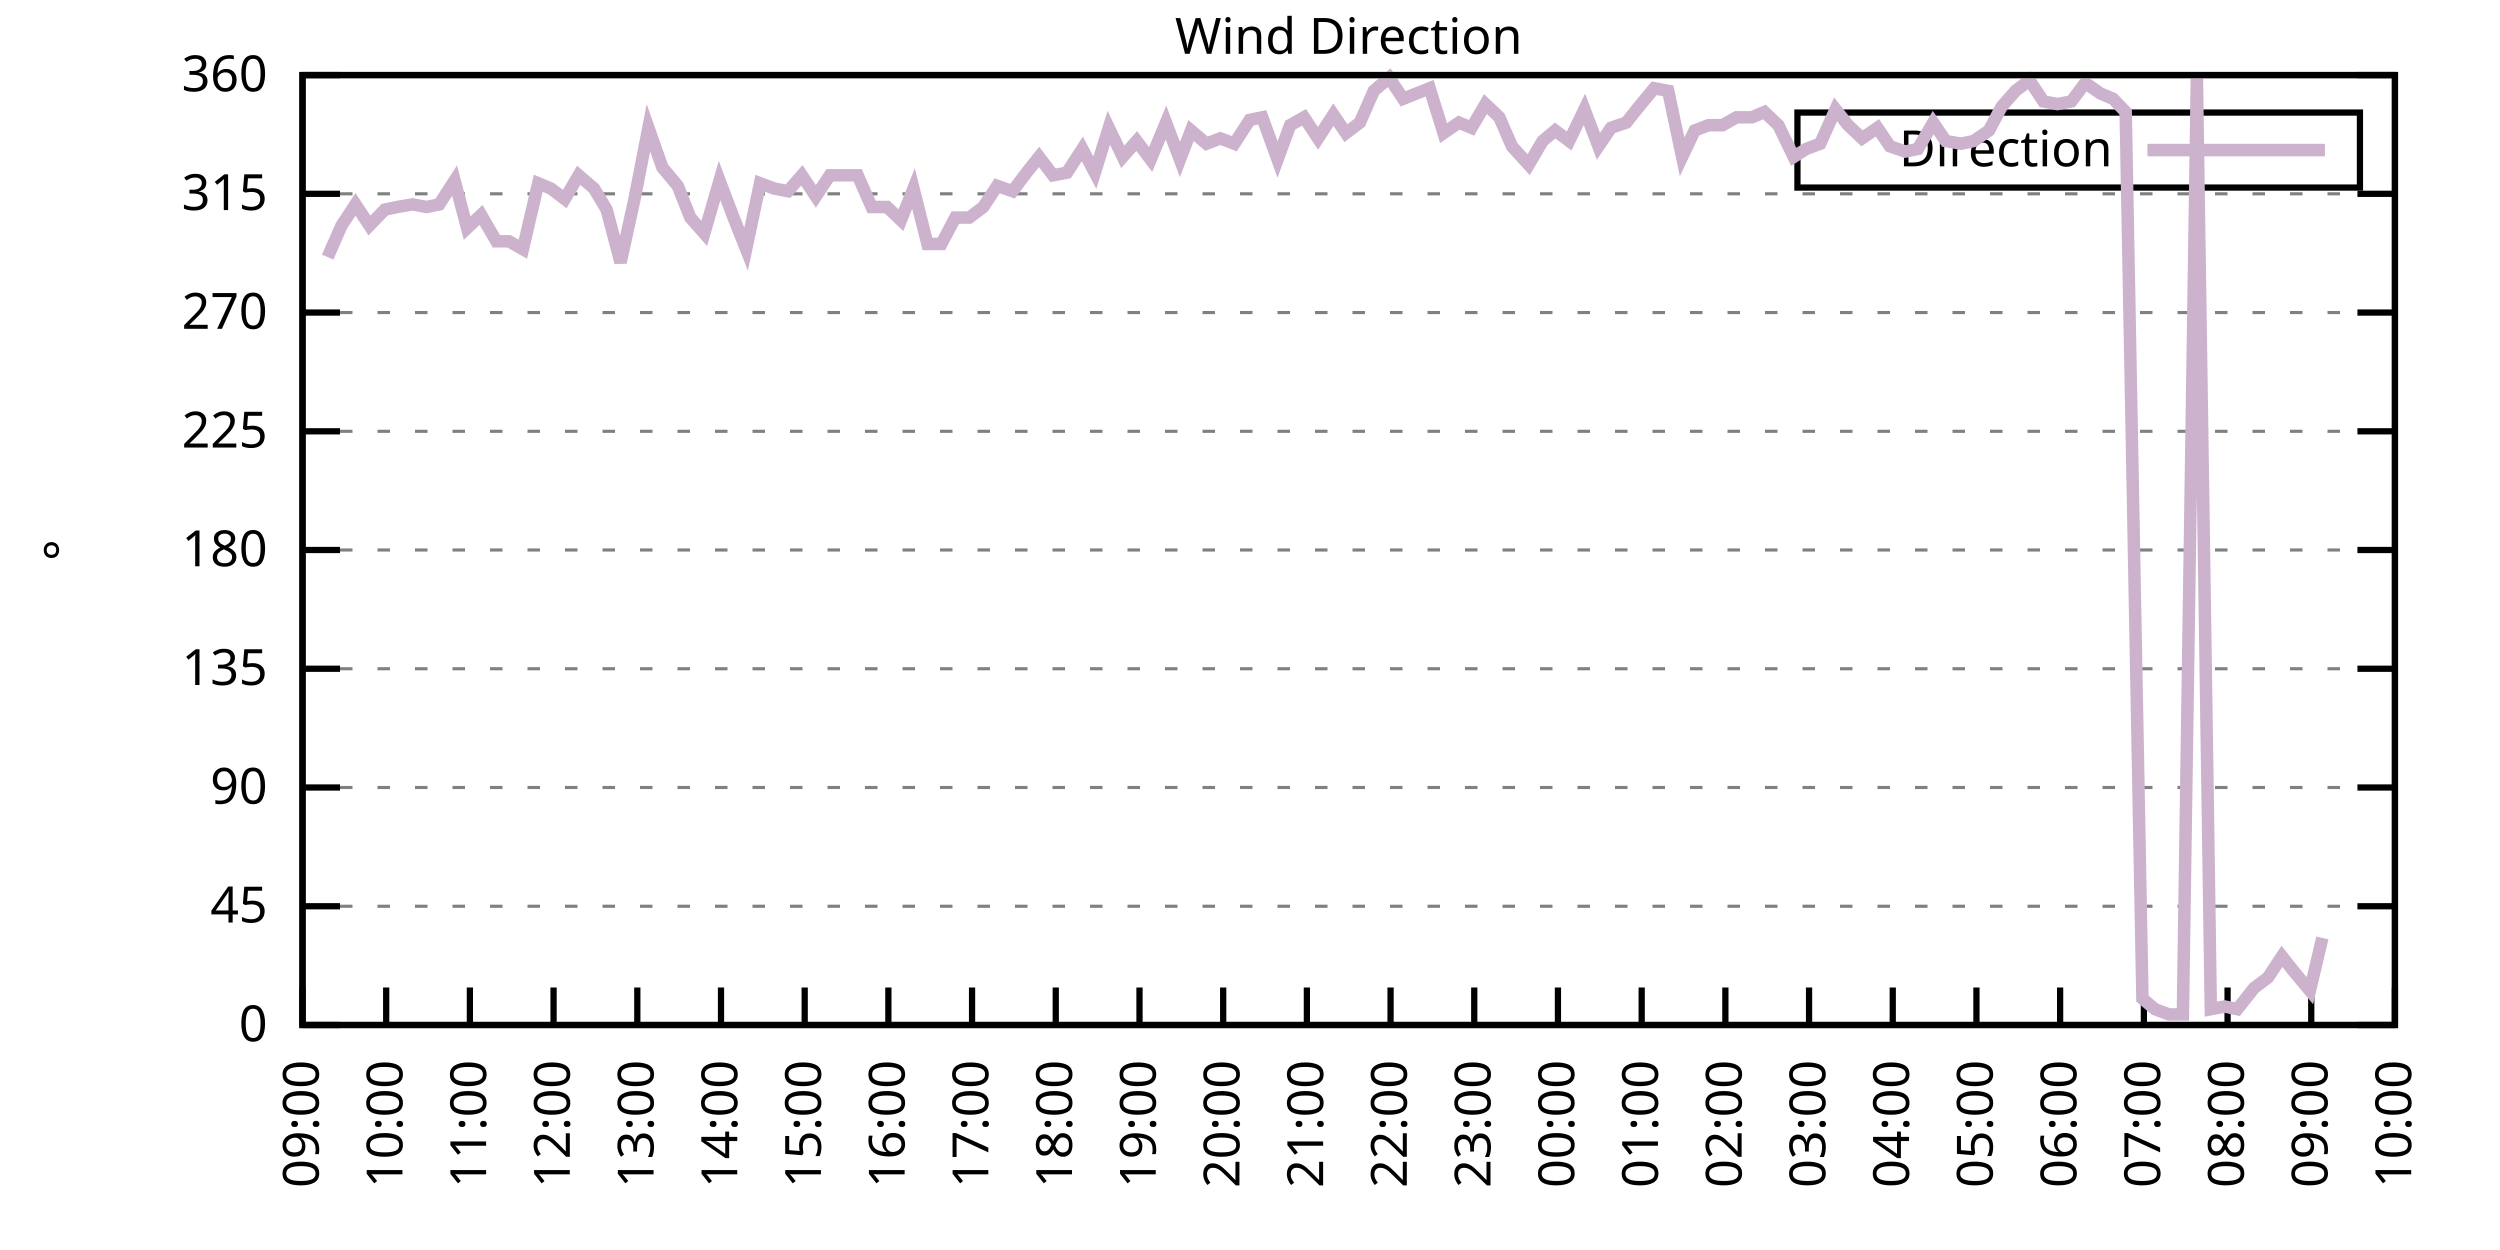
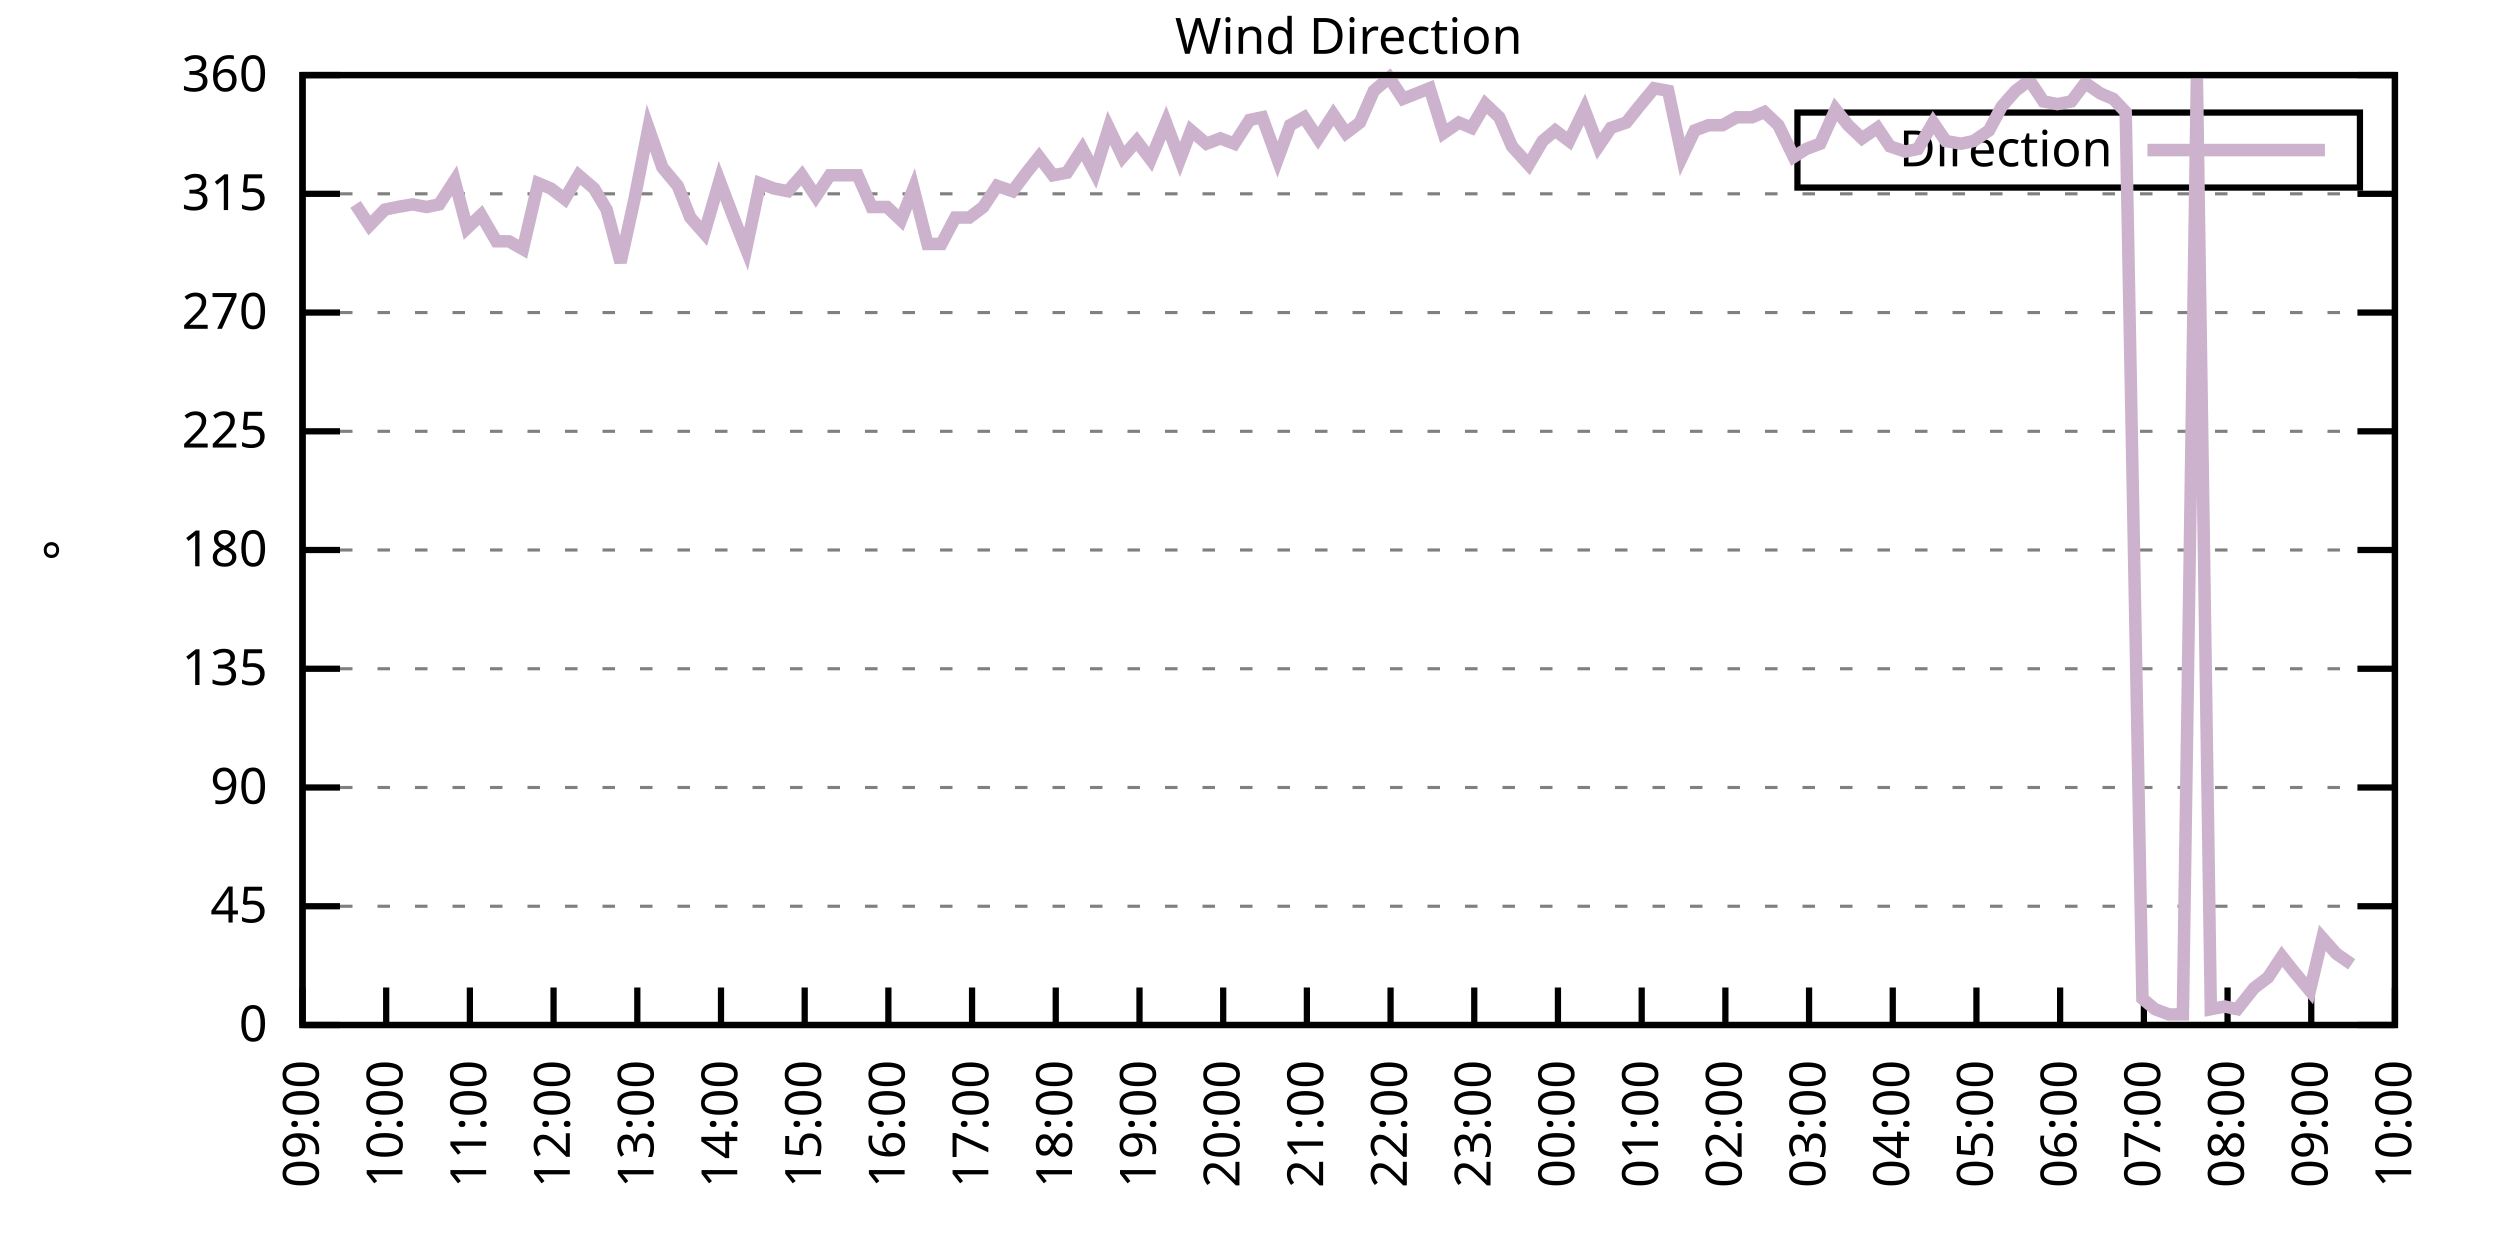
<svg xmlns="http://www.w3.org/2000/svg" xmlns:xlink="http://www.w3.org/1999/xlink" width="400" height="200" viewBox="0 0 400 200">
  <g id="gnuplot_canvas">
    <rect x="0" y="0" width="400" height="200" fill="none" />
    <defs>
      <circle id="gpDot" r="0.5" stroke-width="0.5" stroke="currentColor" />
      <path id="gpPt0" stroke-width="0.333" stroke="currentColor" d="M-1,0 h2 M0,-1 v2" />
      <path id="gpPt1" stroke-width="0.333" stroke="currentColor" d="M-1,-1 L1,1 M1,-1 L-1,1" />
      <path id="gpPt2" stroke-width="0.333" stroke="currentColor" d="M-1,0 L1,0 M0,-1 L0,1 M-1,-1 L1,1 M-1,1 L1,-1" />
      <rect id="gpPt3" stroke-width="0.333" stroke="currentColor" x="-1" y="-1" width="2" height="2" />
      <rect id="gpPt4" stroke-width="0.333" stroke="currentColor" fill="currentColor" x="-1" y="-1" width="2" height="2" />
      <circle id="gpPt5" stroke-width="0.333" stroke="currentColor" cx="0" cy="0" r="1" />
      <use xlink:href="#gpPt5" id="gpPt6" fill="currentColor" stroke="none" />
      <path id="gpPt7" stroke-width="0.333" stroke="currentColor" d="M0,-1.33 L-1.33,0.67 L1.33,0.67 z" />
      <use xlink:href="#gpPt7" id="gpPt8" fill="currentColor" stroke="none" />
      <use xlink:href="#gpPt7" id="gpPt9" stroke="currentColor" transform="rotate(180)" />
      <use xlink:href="#gpPt9" id="gpPt10" fill="currentColor" stroke="none" />
      <use xlink:href="#gpPt3" id="gpPt11" stroke="currentColor" transform="rotate(45)" />
      <use xlink:href="#gpPt11" id="gpPt12" fill="currentColor" stroke="none" />
      <path id="gpPt13" stroke-width="0.333" stroke="currentColor" d="M0,1.330 L1.265,0.411 L0.782,-1.067 L-0.782,-1.076 L-1.265,0.411 z" />
      <use xlink:href="#gpPt13" id="gpPt14" fill="currentColor" stroke="none" />
      <filter id="textbox" filterUnits="objectBoundingBox" x="0" y="0" height="1" width="1">
        <feFlood flood-color="white" flood-opacity="1" result="bgnd" />
        <feComposite in="SourceGraphic" in2="bgnd" operator="atop" />
      </filter>
      <filter id="greybox" filterUnits="objectBoundingBox" x="0" y="0" height="1" width="1">
        <feFlood flood-color="lightgrey" flood-opacity="1" result="grey" />
        <feComposite in="SourceGraphic" in2="grey" operator="atop" />
      </filter>
    </defs>
    <g fill="none" color="white" stroke="currentColor" stroke-width="1.00" stroke-linecap="butt" stroke-linejoin="miter">
</g>
    <g fill="none" color="black" stroke="currentColor" stroke-width="1.00" stroke-linecap="butt" stroke-linejoin="miter">
      <g stroke="none" shape-rendering="crispEdges">
        <polygon fill="rgb(255, 255, 255)" points="48.40,164.00 383.18,164.00 383.18,12.02 48.40,12.02 " />
      </g>
    </g>
    <g fill="none" color="black" stroke="currentColor" stroke-width="1.00" stroke-linecap="butt" stroke-linejoin="miter">
</g>
    <g fill="none" color="black" stroke="black" stroke-width="0.50" stroke-linecap="butt" stroke-linejoin="miter">
</g>
    <g fill="none" color="gray" stroke="currentColor" stroke-width="0.50" stroke-linecap="butt" stroke-linejoin="miter">
      <path stroke="gray" stroke-dasharray="2,4" class="gridline" d="M48.40,164.00 L383.19,164.00  " />
    </g>
    <g fill="none" color="gray" stroke="gray" stroke-width="1.00" stroke-linecap="butt" stroke-linejoin="miter">
</g>
    <g fill="none" color="black" stroke="currentColor" stroke-width="1.00" stroke-linecap="butt" stroke-linejoin="miter">
      <path stroke="black" d="M48.40,164.00 L54.40,164.00 M383.19,164.00 L377.19,164.00  " />
      <g transform="translate(42.80,166.60)" stroke="none" fill="black" font-family="Sans" font-size="8.00" text-anchor="end">
        <text>
          <tspan font-family="Sans"> 0</tspan>
        </text>
      </g>
    </g>
    <g fill="none" color="black" stroke="currentColor" stroke-width="1.00" stroke-linecap="butt" stroke-linejoin="miter">
</g>
    <g fill="none" color="black" stroke="black" stroke-width="0.50" stroke-linecap="butt" stroke-linejoin="miter">
</g>
    <g fill="none" color="gray" stroke="currentColor" stroke-width="0.50" stroke-linecap="butt" stroke-linejoin="miter">
      <path stroke="gray" stroke-dasharray="2,4" class="gridline" d="M48.40,145.00 L383.19,145.00  " />
    </g>
    <g fill="none" color="gray" stroke="gray" stroke-width="1.00" stroke-linecap="butt" stroke-linejoin="miter">
</g>
    <g fill="none" color="black" stroke="currentColor" stroke-width="1.00" stroke-linecap="butt" stroke-linejoin="miter">
      <path stroke="black" d="M48.40,145.00 L54.40,145.00 M383.19,145.00 L377.19,145.00  " />
      <g transform="translate(42.80,147.60)" stroke="none" fill="black" font-family="Sans" font-size="8.00" text-anchor="end">
        <text>
          <tspan font-family="Sans"> 45</tspan>
        </text>
      </g>
    </g>
    <g fill="none" color="black" stroke="currentColor" stroke-width="1.00" stroke-linecap="butt" stroke-linejoin="miter">
</g>
    <g fill="none" color="black" stroke="black" stroke-width="0.50" stroke-linecap="butt" stroke-linejoin="miter">
</g>
    <g fill="none" color="gray" stroke="currentColor" stroke-width="0.50" stroke-linecap="butt" stroke-linejoin="miter">
      <path stroke="gray" stroke-dasharray="2,4" class="gridline" d="M48.40,126.00 L383.19,126.00  " />
    </g>
    <g fill="none" color="gray" stroke="gray" stroke-width="1.00" stroke-linecap="butt" stroke-linejoin="miter">
</g>
    <g fill="none" color="black" stroke="currentColor" stroke-width="1.00" stroke-linecap="butt" stroke-linejoin="miter">
      <path stroke="black" d="M48.40,126.00 L54.40,126.00 M383.19,126.00 L377.19,126.00  " />
      <g transform="translate(42.80,128.60)" stroke="none" fill="black" font-family="Sans" font-size="8.00" text-anchor="end">
        <text>
          <tspan font-family="Sans"> 90</tspan>
        </text>
      </g>
    </g>
    <g fill="none" color="black" stroke="currentColor" stroke-width="1.00" stroke-linecap="butt" stroke-linejoin="miter">
</g>
    <g fill="none" color="black" stroke="black" stroke-width="0.50" stroke-linecap="butt" stroke-linejoin="miter">
</g>
    <g fill="none" color="gray" stroke="currentColor" stroke-width="0.50" stroke-linecap="butt" stroke-linejoin="miter">
      <path stroke="gray" stroke-dasharray="2,4" class="gridline" d="M48.40,107.00 L383.19,107.00  " />
    </g>
    <g fill="none" color="gray" stroke="gray" stroke-width="1.00" stroke-linecap="butt" stroke-linejoin="miter">
</g>
    <g fill="none" color="black" stroke="currentColor" stroke-width="1.00" stroke-linecap="butt" stroke-linejoin="miter">
      <path stroke="black" d="M48.40,107.00 L54.40,107.00 M383.19,107.00 L377.19,107.00  " />
      <g transform="translate(42.80,109.60)" stroke="none" fill="black" font-family="Sans" font-size="8.00" text-anchor="end">
        <text>
          <tspan font-family="Sans"> 135</tspan>
        </text>
      </g>
    </g>
    <g fill="none" color="black" stroke="currentColor" stroke-width="1.00" stroke-linecap="butt" stroke-linejoin="miter">
</g>
    <g fill="none" color="black" stroke="black" stroke-width="0.50" stroke-linecap="butt" stroke-linejoin="miter">
</g>
    <g fill="none" color="gray" stroke="currentColor" stroke-width="0.50" stroke-linecap="butt" stroke-linejoin="miter">
      <path stroke="gray" stroke-dasharray="2,4" class="gridline" d="M48.40,88.00 L383.19,88.00  " />
    </g>
    <g fill="none" color="gray" stroke="gray" stroke-width="1.00" stroke-linecap="butt" stroke-linejoin="miter">
</g>
    <g fill="none" color="black" stroke="currentColor" stroke-width="1.00" stroke-linecap="butt" stroke-linejoin="miter">
      <path stroke="black" d="M48.40,88.00 L54.40,88.00 M383.19,88.00 L377.19,88.00  " />
      <g transform="translate(42.80,90.60)" stroke="none" fill="black" font-family="Sans" font-size="8.00" text-anchor="end">
        <text>
          <tspan font-family="Sans"> 180</tspan>
        </text>
      </g>
    </g>
    <g fill="none" color="black" stroke="currentColor" stroke-width="1.00" stroke-linecap="butt" stroke-linejoin="miter">
</g>
    <g fill="none" color="black" stroke="black" stroke-width="0.50" stroke-linecap="butt" stroke-linejoin="miter">
</g>
    <g fill="none" color="gray" stroke="currentColor" stroke-width="0.50" stroke-linecap="butt" stroke-linejoin="miter">
      <path stroke="gray" stroke-dasharray="2,4" class="gridline" d="M48.40,69.01 L383.19,69.01  " />
    </g>
    <g fill="none" color="gray" stroke="gray" stroke-width="1.00" stroke-linecap="butt" stroke-linejoin="miter">
</g>
    <g fill="none" color="black" stroke="currentColor" stroke-width="1.00" stroke-linecap="butt" stroke-linejoin="miter">
      <path stroke="black" d="M48.40,69.01 L54.40,69.01 M383.19,69.01 L377.19,69.01  " />
      <g transform="translate(42.80,71.61)" stroke="none" fill="black" font-family="Sans" font-size="8.00" text-anchor="end">
        <text>
          <tspan font-family="Sans"> 225</tspan>
        </text>
      </g>
    </g>
    <g fill="none" color="black" stroke="currentColor" stroke-width="1.00" stroke-linecap="butt" stroke-linejoin="miter">
</g>
    <g fill="none" color="black" stroke="black" stroke-width="0.50" stroke-linecap="butt" stroke-linejoin="miter">
</g>
    <g fill="none" color="gray" stroke="currentColor" stroke-width="0.50" stroke-linecap="butt" stroke-linejoin="miter">
      <path stroke="gray" stroke-dasharray="2,4" class="gridline" d="M48.40,50.01 L383.19,50.01  " />
    </g>
    <g fill="none" color="gray" stroke="gray" stroke-width="1.00" stroke-linecap="butt" stroke-linejoin="miter">
</g>
    <g fill="none" color="black" stroke="currentColor" stroke-width="1.00" stroke-linecap="butt" stroke-linejoin="miter">
      <path stroke="black" d="M48.40,50.01 L54.40,50.01 M383.19,50.01 L377.19,50.01  " />
      <g transform="translate(42.80,52.61)" stroke="none" fill="black" font-family="Sans" font-size="8.00" text-anchor="end">
        <text>
          <tspan font-family="Sans"> 270</tspan>
        </text>
      </g>
    </g>
    <g fill="none" color="black" stroke="currentColor" stroke-width="1.00" stroke-linecap="butt" stroke-linejoin="miter">
</g>
    <g fill="none" color="black" stroke="black" stroke-width="0.50" stroke-linecap="butt" stroke-linejoin="miter">
</g>
    <g fill="none" color="gray" stroke="currentColor" stroke-width="0.50" stroke-linecap="butt" stroke-linejoin="miter">
      <path stroke="gray" stroke-dasharray="2,4" class="gridline" d="M48.40,31.01 L383.19,31.01  " />
    </g>
    <g fill="none" color="gray" stroke="gray" stroke-width="1.00" stroke-linecap="butt" stroke-linejoin="miter">
</g>
    <g fill="none" color="black" stroke="currentColor" stroke-width="1.00" stroke-linecap="butt" stroke-linejoin="miter">
      <path stroke="black" d="M48.40,31.01 L54.40,31.01 M383.19,31.01 L377.19,31.01  " />
      <g transform="translate(42.80,33.61)" stroke="none" fill="black" font-family="Sans" font-size="8.00" text-anchor="end">
        <text>
          <tspan font-family="Sans"> 315</tspan>
        </text>
      </g>
    </g>
    <g fill="none" color="black" stroke="currentColor" stroke-width="1.00" stroke-linecap="butt" stroke-linejoin="miter">
</g>
    <g fill="none" color="black" stroke="black" stroke-width="0.50" stroke-linecap="butt" stroke-linejoin="miter">
</g>
    <g fill="none" color="gray" stroke="currentColor" stroke-width="0.50" stroke-linecap="butt" stroke-linejoin="miter">
      <path stroke="gray" stroke-dasharray="2,4" class="gridline" d="M48.40,12.01 L383.19,12.01  " />
    </g>
    <g fill="none" color="gray" stroke="gray" stroke-width="1.00" stroke-linecap="butt" stroke-linejoin="miter">
</g>
    <g fill="none" color="black" stroke="currentColor" stroke-width="1.00" stroke-linecap="butt" stroke-linejoin="miter">
      <path stroke="black" d="M48.40,12.01 L54.40,12.01 M383.19,12.01 L377.19,12.01  " />
      <g transform="translate(42.80,14.61)" stroke="none" fill="black" font-family="Sans" font-size="8.00" text-anchor="end">
        <text>
          <tspan font-family="Sans"> 360</tspan>
        </text>
      </g>
    </g>
    <g fill="none" color="black" stroke="currentColor" stroke-width="1.00" stroke-linecap="butt" stroke-linejoin="miter">
      <path stroke="black" d="M48.40,164.00 L48.40,158.00  " />
      <g transform="translate(51.00,169.60) rotate(270.00)" stroke="none" fill="black" font-family="Sans" font-size="8.00" text-anchor="end">
        <text>
          <tspan font-family="Sans">09:00</tspan>
        </text>
      </g>
    </g>
    <g fill="none" color="black" stroke="currentColor" stroke-width="1.00" stroke-linecap="butt" stroke-linejoin="miter">
      <path stroke="black" d="M61.79,164.00 L61.79,158.00  " />
      <g transform="translate(64.39,169.60) rotate(270.00)" stroke="none" fill="black" font-family="Sans" font-size="8.00" text-anchor="end">
        <text>
          <tspan font-family="Sans">10:00</tspan>
        </text>
      </g>
    </g>
    <g fill="none" color="black" stroke="currentColor" stroke-width="1.00" stroke-linecap="butt" stroke-linejoin="miter">
      <path stroke="black" d="M75.18,164.00 L75.18,158.00  " />
      <g transform="translate(77.78,169.60) rotate(270.00)" stroke="none" fill="black" font-family="Sans" font-size="8.00" text-anchor="end">
        <text>
          <tspan font-family="Sans">11:00</tspan>
        </text>
      </g>
    </g>
    <g fill="none" color="black" stroke="currentColor" stroke-width="1.00" stroke-linecap="butt" stroke-linejoin="miter">
      <path stroke="black" d="M88.57,164.00 L88.57,158.00  " />
      <g transform="translate(91.17,169.60) rotate(270.00)" stroke="none" fill="black" font-family="Sans" font-size="8.00" text-anchor="end">
        <text>
          <tspan font-family="Sans">12:00</tspan>
        </text>
      </g>
    </g>
    <g fill="none" color="black" stroke="currentColor" stroke-width="1.00" stroke-linecap="butt" stroke-linejoin="miter">
      <path stroke="black" d="M101.97,164.00 L101.97,158.00  " />
      <g transform="translate(104.57,169.60) rotate(270.00)" stroke="none" fill="black" font-family="Sans" font-size="8.00" text-anchor="end">
        <text>
          <tspan font-family="Sans">13:00</tspan>
        </text>
      </g>
    </g>
    <g fill="none" color="black" stroke="currentColor" stroke-width="1.00" stroke-linecap="butt" stroke-linejoin="miter">
      <path stroke="black" d="M115.36,164.00 L115.36,158.00  " />
      <g transform="translate(117.96,169.60) rotate(270.00)" stroke="none" fill="black" font-family="Sans" font-size="8.00" text-anchor="end">
        <text>
          <tspan font-family="Sans">14:00</tspan>
        </text>
      </g>
    </g>
    <g fill="none" color="black" stroke="currentColor" stroke-width="1.00" stroke-linecap="butt" stroke-linejoin="miter">
      <path stroke="black" d="M128.75,164.00 L128.75,158.00  " />
      <g transform="translate(131.35,169.60) rotate(270.00)" stroke="none" fill="black" font-family="Sans" font-size="8.00" text-anchor="end">
        <text>
          <tspan font-family="Sans">15:00</tspan>
        </text>
      </g>
    </g>
    <g fill="none" color="black" stroke="currentColor" stroke-width="1.00" stroke-linecap="butt" stroke-linejoin="miter">
      <path stroke="black" d="M142.14,164.00 L142.14,158.00  " />
      <g transform="translate(144.74,169.60) rotate(270.00)" stroke="none" fill="black" font-family="Sans" font-size="8.00" text-anchor="end">
        <text>
          <tspan font-family="Sans">16:00</tspan>
        </text>
      </g>
    </g>
    <g fill="none" color="black" stroke="currentColor" stroke-width="1.00" stroke-linecap="butt" stroke-linejoin="miter">
      <path stroke="black" d="M155.53,164.00 L155.53,158.00  " />
      <g transform="translate(158.13,169.60) rotate(270.00)" stroke="none" fill="black" font-family="Sans" font-size="8.00" text-anchor="end">
        <text>
          <tspan font-family="Sans">17:00</tspan>
        </text>
      </g>
    </g>
    <g fill="none" color="black" stroke="currentColor" stroke-width="1.00" stroke-linecap="butt" stroke-linejoin="miter">
      <path stroke="black" d="M168.92,164.00 L168.92,158.00  " />
      <g transform="translate(171.52,169.60) rotate(270.00)" stroke="none" fill="black" font-family="Sans" font-size="8.00" text-anchor="end">
        <text>
          <tspan font-family="Sans">18:00</tspan>
        </text>
      </g>
    </g>
    <g fill="none" color="black" stroke="currentColor" stroke-width="1.00" stroke-linecap="butt" stroke-linejoin="miter">
      <path stroke="black" d="M182.32,164.00 L182.32,158.00  " />
      <g transform="translate(184.92,169.60) rotate(270.00)" stroke="none" fill="black" font-family="Sans" font-size="8.00" text-anchor="end">
        <text>
          <tspan font-family="Sans">19:00</tspan>
        </text>
      </g>
    </g>
    <g fill="none" color="black" stroke="currentColor" stroke-width="1.00" stroke-linecap="butt" stroke-linejoin="miter">
      <path stroke="black" d="M195.71,164.00 L195.71,158.00  " />
      <g transform="translate(198.31,169.60) rotate(270.00)" stroke="none" fill="black" font-family="Sans" font-size="8.00" text-anchor="end">
        <text>
          <tspan font-family="Sans">20:00</tspan>
        </text>
      </g>
    </g>
    <g fill="none" color="black" stroke="currentColor" stroke-width="1.00" stroke-linecap="butt" stroke-linejoin="miter">
      <path stroke="black" d="M209.10,164.00 L209.10,158.00  " />
      <g transform="translate(211.70,169.60) rotate(270.00)" stroke="none" fill="black" font-family="Sans" font-size="8.00" text-anchor="end">
        <text>
          <tspan font-family="Sans">21:00</tspan>
        </text>
      </g>
    </g>
    <g fill="none" color="black" stroke="currentColor" stroke-width="1.00" stroke-linecap="butt" stroke-linejoin="miter">
      <path stroke="black" d="M222.49,164.00 L222.49,158.00  " />
      <g transform="translate(225.09,169.60) rotate(270.00)" stroke="none" fill="black" font-family="Sans" font-size="8.00" text-anchor="end">
        <text>
          <tspan font-family="Sans">22:00</tspan>
        </text>
      </g>
    </g>
    <g fill="none" color="black" stroke="currentColor" stroke-width="1.00" stroke-linecap="butt" stroke-linejoin="miter">
      <path stroke="black" d="M235.88,164.00 L235.88,158.00  " />
      <g transform="translate(238.48,169.60) rotate(270.00)" stroke="none" fill="black" font-family="Sans" font-size="8.00" text-anchor="end">
        <text>
          <tspan font-family="Sans">23:00</tspan>
        </text>
      </g>
    </g>
    <g fill="none" color="black" stroke="currentColor" stroke-width="1.00" stroke-linecap="butt" stroke-linejoin="miter">
      <path stroke="black" d="M249.27,164.00 L249.27,158.00  " />
      <g transform="translate(251.87,169.60) rotate(270.00)" stroke="none" fill="black" font-family="Sans" font-size="8.00" text-anchor="end">
        <text>
          <tspan font-family="Sans">00:00</tspan>
        </text>
      </g>
    </g>
    <g fill="none" color="black" stroke="currentColor" stroke-width="1.00" stroke-linecap="butt" stroke-linejoin="miter">
      <path stroke="black" d="M262.67,164.00 L262.67,158.00  " />
      <g transform="translate(265.27,169.60) rotate(270.00)" stroke="none" fill="black" font-family="Sans" font-size="8.00" text-anchor="end">
        <text>
          <tspan font-family="Sans">01:00</tspan>
        </text>
      </g>
    </g>
    <g fill="none" color="black" stroke="currentColor" stroke-width="1.00" stroke-linecap="butt" stroke-linejoin="miter">
      <path stroke="black" d="M276.06,164.00 L276.06,158.00  " />
      <g transform="translate(278.66,169.60) rotate(270.00)" stroke="none" fill="black" font-family="Sans" font-size="8.00" text-anchor="end">
        <text>
          <tspan font-family="Sans">02:00</tspan>
        </text>
      </g>
    </g>
    <g fill="none" color="black" stroke="currentColor" stroke-width="1.00" stroke-linecap="butt" stroke-linejoin="miter">
      <path stroke="black" d="M289.45,164.00 L289.45,158.00  " />
      <g transform="translate(292.05,169.60) rotate(270.00)" stroke="none" fill="black" font-family="Sans" font-size="8.00" text-anchor="end">
        <text>
          <tspan font-family="Sans">03:00</tspan>
        </text>
      </g>
    </g>
    <g fill="none" color="black" stroke="currentColor" stroke-width="1.00" stroke-linecap="butt" stroke-linejoin="miter">
      <path stroke="black" d="M302.84,164.00 L302.84,158.00  " />
      <g transform="translate(305.44,169.60) rotate(270.00)" stroke="none" fill="black" font-family="Sans" font-size="8.00" text-anchor="end">
        <text>
          <tspan font-family="Sans">04:00</tspan>
        </text>
      </g>
    </g>
    <g fill="none" color="black" stroke="currentColor" stroke-width="1.00" stroke-linecap="butt" stroke-linejoin="miter">
      <path stroke="black" d="M316.23,164.00 L316.23,158.00  " />
      <g transform="translate(318.83,169.60) rotate(270.00)" stroke="none" fill="black" font-family="Sans" font-size="8.00" text-anchor="end">
        <text>
          <tspan font-family="Sans">05:00</tspan>
        </text>
      </g>
    </g>
    <g fill="none" color="black" stroke="currentColor" stroke-width="1.00" stroke-linecap="butt" stroke-linejoin="miter">
      <path stroke="black" d="M329.62,164.00 L329.62,158.00  " />
      <g transform="translate(332.22,169.60) rotate(270.00)" stroke="none" fill="black" font-family="Sans" font-size="8.00" text-anchor="end">
        <text>
          <tspan font-family="Sans">06:00</tspan>
        </text>
      </g>
    </g>
    <g fill="none" color="black" stroke="currentColor" stroke-width="1.00" stroke-linecap="butt" stroke-linejoin="miter">
      <path stroke="black" d="M343.02,164.00 L343.02,158.00  " />
      <g transform="translate(345.62,169.60) rotate(270.00)" stroke="none" fill="black" font-family="Sans" font-size="8.00" text-anchor="end">
        <text>
          <tspan font-family="Sans">07:00</tspan>
        </text>
      </g>
    </g>
    <g fill="none" color="black" stroke="currentColor" stroke-width="1.00" stroke-linecap="butt" stroke-linejoin="miter">
      <path stroke="black" d="M356.41,164.00 L356.41,158.00  " />
      <g transform="translate(359.01,169.60) rotate(270.00)" stroke="none" fill="black" font-family="Sans" font-size="8.00" text-anchor="end">
        <text>
          <tspan font-family="Sans">08:00</tspan>
        </text>
      </g>
    </g>
    <g fill="none" color="black" stroke="currentColor" stroke-width="1.00" stroke-linecap="butt" stroke-linejoin="miter">
      <path stroke="black" d="M369.80,164.00 L369.80,158.00  " />
      <g transform="translate(372.40,169.60) rotate(270.00)" stroke="none" fill="black" font-family="Sans" font-size="8.00" text-anchor="end">
        <text>
          <tspan font-family="Sans">09:00</tspan>
        </text>
      </g>
    </g>
    <g fill="none" color="black" stroke="currentColor" stroke-width="1.00" stroke-linecap="butt" stroke-linejoin="miter">
      <path stroke="black" d="M383.19,164.00 L383.19,158.00  " />
      <g transform="translate(385.79,169.60) rotate(270.00)" stroke="none" fill="black" font-family="Sans" font-size="8.00" text-anchor="end">
        <text>
          <tspan font-family="Sans">10:00</tspan>
        </text>
      </g>
    </g>
    <g fill="none" color="black" stroke="currentColor" stroke-width="1.00" stroke-linecap="butt" stroke-linejoin="miter">
</g>
    <g fill="none" color="black" stroke="currentColor" stroke-width="1.00" stroke-linecap="butt" stroke-linejoin="miter">
      <path stroke="black" d="M48.40,12.01 L48.40,164.00 L383.19,164.00 L383.19,12.01 L48.40,12.01 Z  " />
    </g>
    <g fill="none" color="black" stroke="currentColor" stroke-width="1.00" stroke-linecap="butt" stroke-linejoin="miter">
</g>
    <g fill="none" color="black" stroke="currentColor" stroke-width="1.00" stroke-linecap="butt" stroke-linejoin="miter">
      <path stroke="black" d="M287.59,30.01 L287.59,18.01 L377.59,18.01 L377.59,30.01 L287.59,30.01 Z  " />
    </g>
    <g id="Wind_direction_plot_1">
      <g fill="none" color="white" stroke="black" stroke-width="2.00" stroke-linecap="butt" stroke-linejoin="miter">
</g>
      <g fill="none" color="black" stroke="currentColor" stroke-width="2.00" stroke-linecap="butt" stroke-linejoin="miter">
        <g transform="translate(337.99,26.61)" stroke="none" fill="black" font-family="Sans" font-size="8.00" text-anchor="end">
          <text>
            <tspan font-family="Sans">Direction</tspan>
          </text>
        </g>
      </g>
      <g fill="none" color="black" stroke="currentColor" stroke-width="2.00" stroke-linecap="butt" stroke-linejoin="miter">
-         <path stroke="rgb(204, 178, 204)" d="M343.59,24.01 L371.99,24.01 M52.42,41.14 L54.65,36.08 L56.88,32.70 L59.11,36.08 L61.57,33.54 L63.58,33.12   L66.03,32.70 L68.26,33.12 L70.27,32.70 L72.73,28.90 L74.74,36.50 L76.97,34.39 L79.42,38.61 L81.43,38.61   L83.66,39.87 L86.12,29.32 L88.13,30.16 L90.36,31.85 L92.59,28.05 L95.05,30.16 L97.06,33.54 L99.29,41.99   L101.52,31.85 L103.75,20.45 L105.98,26.79 L108.44,29.74 L110.45,34.81 L112.68,37.34 L115.13,28.90 L117.37,34.81   L119.38,39.87 L121.61,29.32 L123.84,30.16 L126.07,30.59 L128.30,28.05 L130.54,31.43 L132.77,28.05 L135.00,28.05   L137.23,28.05 L139.46,33.12 L141.92,33.12 L144.15,35.23 L146.16,30.16 L148.39,39.03 L150.62,39.03 L152.85,34.81   L155.09,34.81 L157.32,33.12 L159.55,29.74 L162.01,30.59 L164.24,27.63 L166.25,25.10 L168.48,28.05 L170.71,27.63   L173.17,23.83 L175.17,27.63 L177.41,20.45 L179.64,25.10 L181.87,22.56 L184.10,25.52 L186.56,19.61 L188.79,25.52   L190.57,20.88 L193.03,22.99 L195.26,22.14 L197.49,22.99 L199.95,19.19 L201.96,18.77 L204.41,25.52 L206.42,20.03   L208.65,18.77 L210.88,22.14 L213.34,18.34 L215.35,21.30 L217.58,19.61 L219.81,14.54 L222.27,12.43 L224.50,15.81   L228.74,14.12 L230.97,21.30 L233.43,19.61 L235.44,20.45 L237.67,16.65 L239.90,18.77 L241.91,23.41 L244.59,26.36   L246.82,22.56 L248.83,20.88 L251.06,22.56 L253.51,17.50 L255.75,23.41 L257.76,20.45 L260.21,19.61 L262.22,17.08   L264.67,14.12 L266.91,14.54 L269.14,25.10 L271.15,20.88 L273.38,20.03 L275.61,20.03 L277.84,18.77 L280.30,18.77   L282.31,17.92 L284.54,20.03 L286.99,25.10 L289.00,23.83 L291.23,22.99 L293.69,17.50 L295.70,20.03 L297.93,22.14   L300.39,20.45 L302.39,23.41 L304.85,24.25 L306.86,23.83 L309.31,19.61 L311.32,22.56 L313.78,22.99 L315.79,22.56   L318.24,20.88 L320.25,17.08 L322.48,14.54 L324.71,12.85 L326.95,16.23 L329.18,16.65 L331.41,16.23 L333.64,13.28   L336.10,14.97 L338.10,15.81 L340.11,17.92 L342.79,159.78 L344.80,161.47 L347.03,162.31 L349.26,162.31 L351.50,12.43   L353.73,161.47 L355.96,161.04 L357.97,161.47 L360.65,158.09 L362.88,156.40 L365.11,153.02 L367.12,155.56 L369.58,158.51   L371.58,150.07  " />
+         <path stroke="rgb(204, 178, 204)" d="M343.59,24.01 L371.99,24.01 M56.88,32.70 L59.11,36.08 L61.57,33.54 L63.58,33.12 L66.03,32.70 L68.26,33.12   L70.27,32.70 L72.73,28.90 L74.74,36.50 L76.97,34.39 L79.42,38.61 L81.43,38.61 L83.66,39.87 L86.12,29.32   L88.13,30.16 L90.36,31.85 L92.59,28.05 L95.05,30.16 L97.06,33.54 L99.29,41.99 L101.52,31.85 L103.75,20.45   L105.98,26.79 L108.44,29.74 L110.45,34.81 L112.68,37.34 L115.13,28.90 L117.37,34.81 L119.38,39.87 L121.61,29.32   L123.84,30.16 L126.07,30.59 L128.30,28.05 L130.54,31.43 L132.77,28.05 L135.00,28.05 L137.23,28.05 L139.46,33.12   L141.92,33.12 L144.15,35.23 L146.16,30.16 L148.39,39.03 L150.62,39.03 L152.85,34.81 L155.09,34.81 L157.32,33.12   L159.55,29.74 L162.01,30.59 L164.24,27.63 L166.25,25.10 L168.48,28.05 L170.71,27.63 L173.17,23.83 L175.17,27.63   L177.41,20.45 L179.64,25.10 L181.87,22.56 L184.10,25.52 L186.56,19.61 L188.79,25.52 L190.57,20.88 L193.03,22.99   L195.26,22.14 L197.49,22.99 L199.95,19.19 L201.96,18.77 L204.41,25.52 L206.42,20.03 L208.65,18.77 L210.88,22.14   L213.34,18.34 L215.35,21.30 L217.58,19.61 L219.81,14.54 L222.27,12.43 L224.50,15.81 L228.74,14.12 L230.97,21.30   L233.43,19.61 L235.44,20.45 L237.67,16.65 L239.90,18.77 L241.91,23.41 L244.59,26.36 L246.82,22.56 L248.83,20.88   L251.06,22.56 L253.51,17.50 L255.75,23.41 L257.76,20.45 L260.21,19.61 L262.22,17.08 L264.67,14.12 L266.91,14.54   L269.14,25.10 L271.15,20.88 L273.38,20.03 L275.61,20.03 L277.84,18.77 L280.30,18.77 L282.31,17.92 L284.54,20.03   L286.99,25.10 L289.00,23.83 L291.23,22.99 L293.69,17.50 L295.70,20.03 L297.93,22.14 L300.39,20.45 L302.39,23.41   L304.85,24.25 L306.86,23.83 L309.31,19.61 L311.32,22.56 L313.78,22.99 L315.79,22.56 L318.24,20.88 L320.25,17.08   L322.48,14.54 L324.71,12.85 L326.95,16.23 L329.18,16.65 L331.41,16.23 L333.64,13.28 L336.10,14.97 L338.10,15.81   L340.11,17.92 L342.79,159.78 L344.80,161.47 L347.03,162.31 L349.26,162.31 L351.50,12.43 L353.73,161.47 L355.96,161.04   L357.97,161.47 L360.65,158.09 L362.88,156.40 L365.11,153.02 L367.12,155.56 L369.58,158.51 L371.58,150.07 L373.82,152.60   L376.27,154.29  " />
      </g>
    </g>
    <g fill="none" color="black" stroke="currentColor" stroke-width="2.00" stroke-linecap="butt" stroke-linejoin="miter">
</g>
    <g fill="none" color="black" stroke="black" stroke-width="1.00" stroke-linecap="butt" stroke-linejoin="miter">
</g>
    <g fill="none" color="black" stroke="currentColor" stroke-width="1.00" stroke-linecap="butt" stroke-linejoin="miter">
      <path stroke="black" d="M48.40,12.01 L48.40,164.00 L383.19,164.00 L383.19,12.01 L48.40,12.01 Z  " />
      <g transform="translate(12.80,88.01) rotate(270.00)" stroke="none" fill="black" font-family="Sans" font-size="8.00" text-anchor="middle">
        <text>
          <tspan font-family="Sans">°</tspan>
        </text>
      </g>
    </g>
    <g fill="none" color="black" stroke="currentColor" stroke-width="1.00" stroke-linecap="butt" stroke-linejoin="miter">
</g>
    <g fill="none" color="black" stroke="currentColor" stroke-width="1.00" stroke-linecap="butt" stroke-linejoin="miter">
      <g transform="translate(215.79,8.61)" stroke="none" fill="black" font-family="Sans" font-size="8.00" text-anchor="middle">
        <text>
          <tspan font-family="Sans">Wind Direction</tspan>
        </text>
      </g>
    </g>
    <g fill="none" color="black" stroke="currentColor" stroke-width="1.00" stroke-linecap="butt" stroke-linejoin="miter">
</g>
  </g>
</svg>
